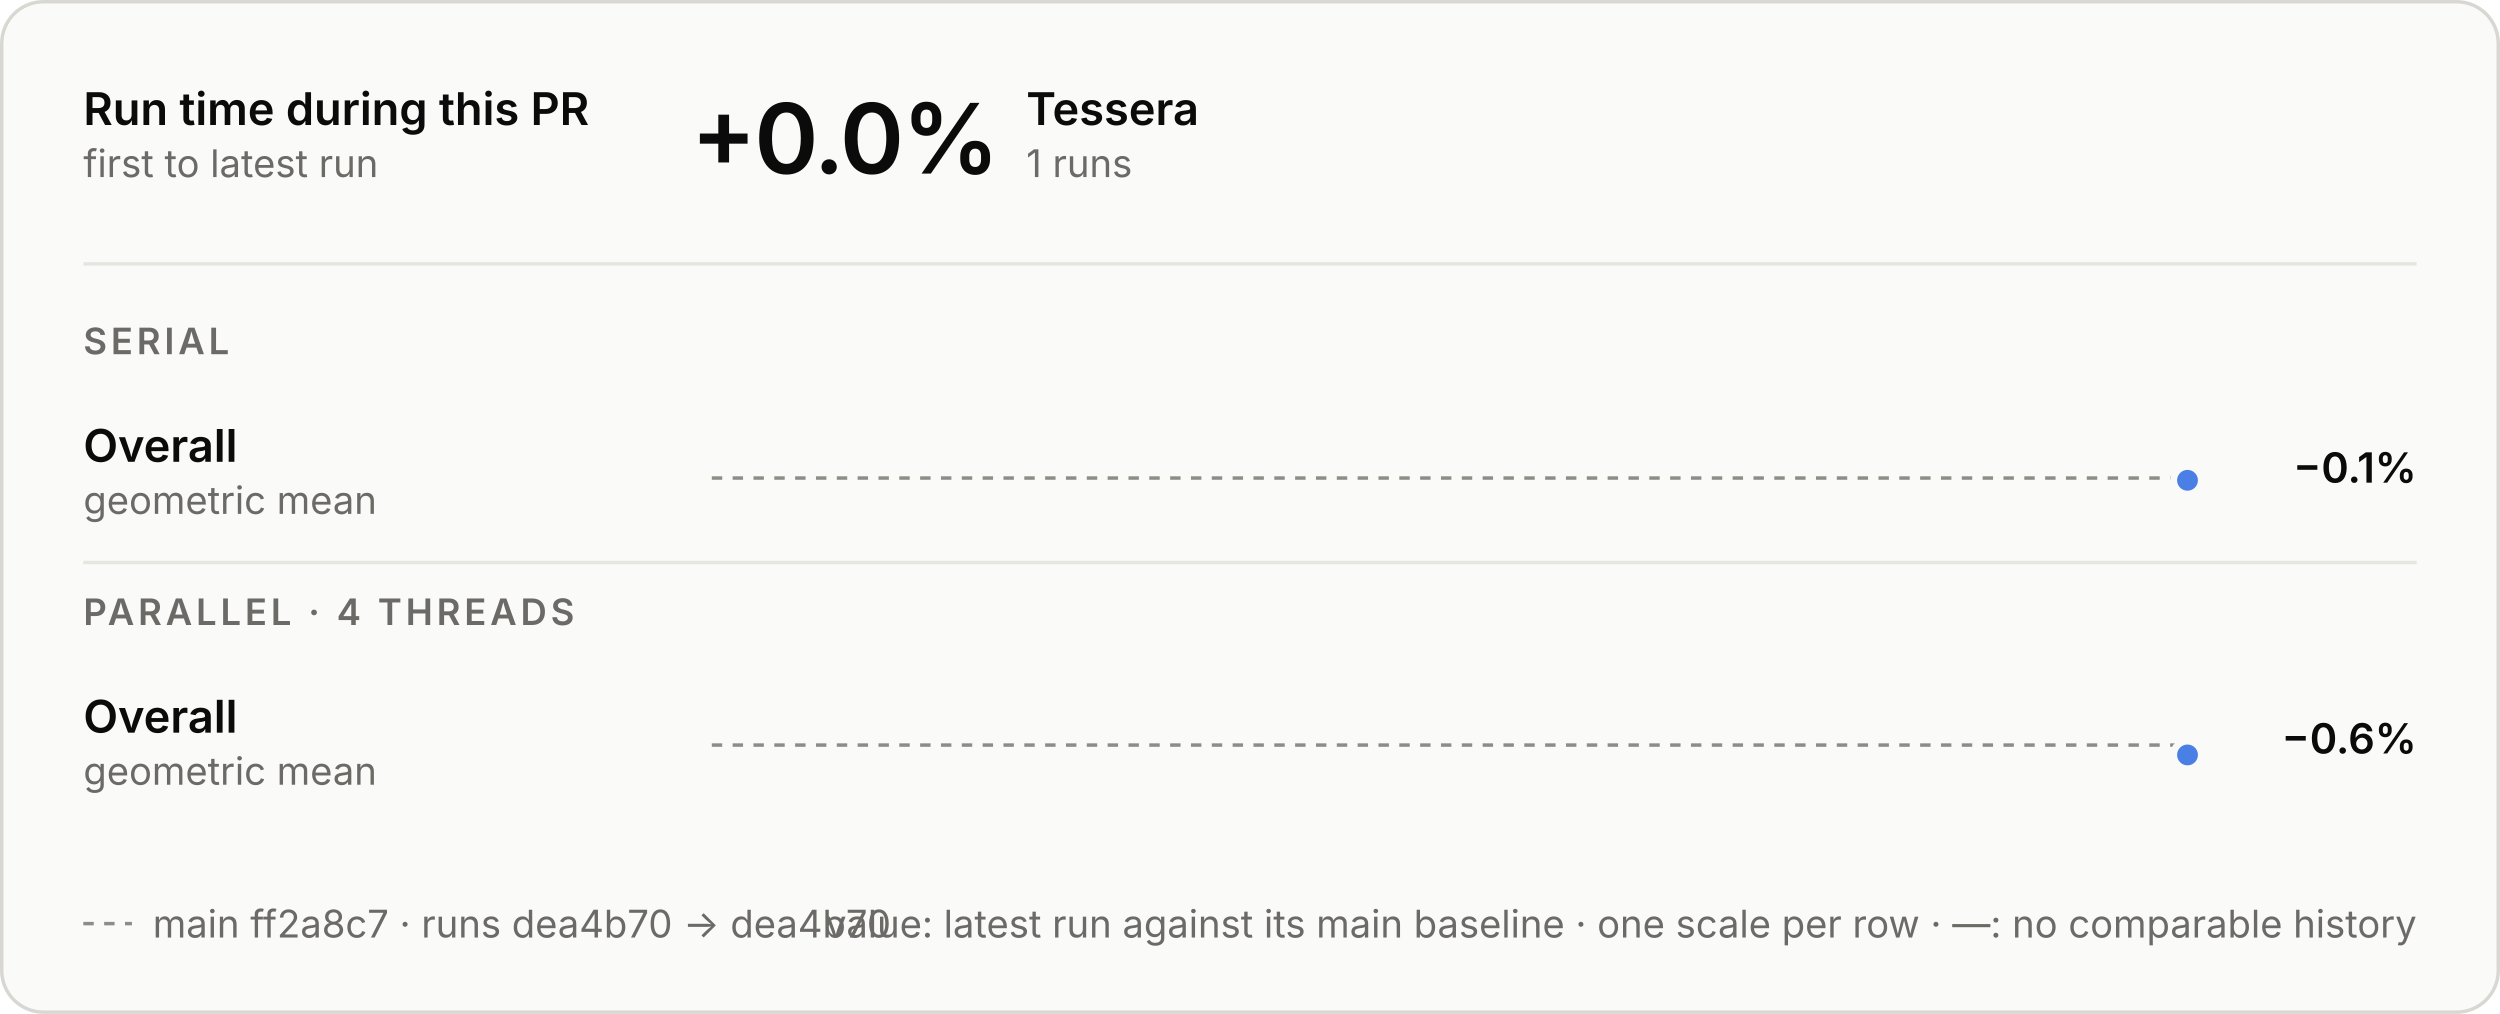
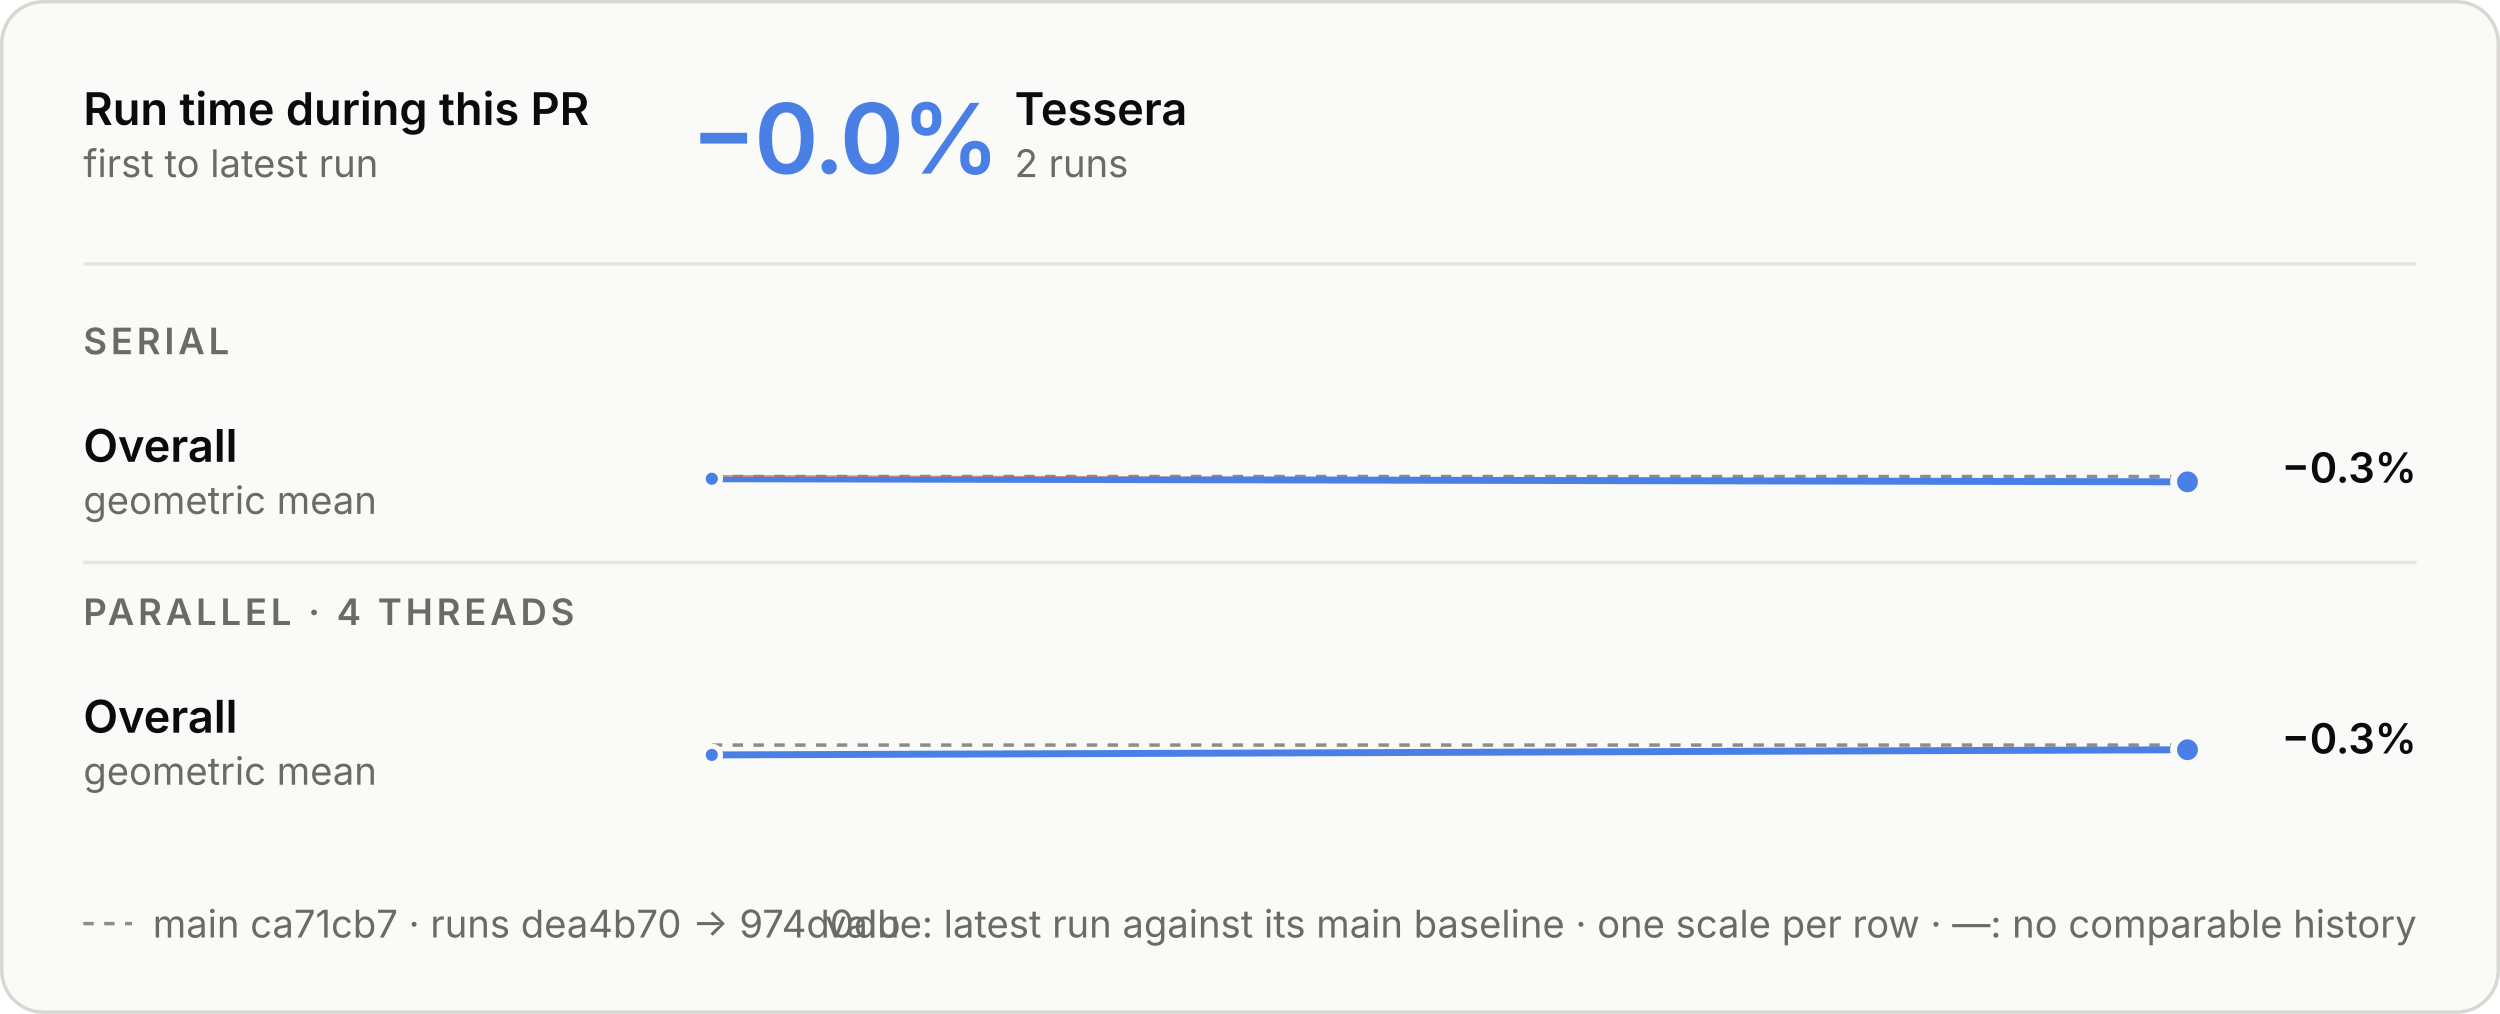
<svg xmlns="http://www.w3.org/2000/svg" aria-labelledby="t d" role="img" style="font-family:Inter, -apple-system, BlinkMacSystemFont, &quot;Segoe UI&quot;, Helvetica, Arial, sans-serif;font-size:13px;background:none" viewBox="0 0 720 292" height="292" width="720" text-anchor="middle" font-size="10" font-family="system-ui, sans-serif" fill="currentColor" class="benchmark-figure">
  <style>:where(.benchmark-figure) {
  --plot-background: white;
  display: block;
  height: auto;
  height: intrinsic;
  max-width: 100%;
}
:where(.benchmark-figure text),
:where(.benchmark-figure tspan) {
  white-space: pre;
}</style>
  <g class="figure-fill-panel figure-stroke-border" stroke="#d8d7d2" fill="#fafaf8" aria-label="rect">
    <rect rx="12" height="291" width="719" y="0.5" x="0.5" />
  </g>
  <style>
    .benchmark-figure { font-feature-settings: "tnum", "cv11"; }
    .benchmark-figure [font-size="10.5"] { letter-spacing: 1.1px; }
    .benchmark-figure [font-size="28"] { font-feature-settings: "pnum"; letter-spacing: -.6px; }
    @media (prefers-color-scheme: dark) { .benchmark-figure .figure-fill-panel { fill: #1e1e1d; }
.benchmark-figure .figure-fill-ink { fill: #e8e7e3; }
.benchmark-figure .figure-fill-muted { fill: #a3a29b; }
.benchmark-figure .figure-stroke-border { stroke: #3a3a37; }
.benchmark-figure .figure-stroke-axis { stroke: #6f6e69; }
.benchmark-figure .figure-stroke-panel { stroke: #1e1e1d; }
.benchmark-figure .figure-stroke-rule { stroke: #30302e; } }
  </style>
  <g class="figure-stroke-axis" stroke-dasharray="3 3" stroke="#8d8c86" aria-label="rule">
-     <line y2="137.677" y1="137.677" x2="630" x1="205" />
+     <line y2="137.231" y1="137.231" x2="630" x1="205" />
  </g>
  <clipPath id="benchmark-clip-0">
-     <rect height="15.323" width="425" y="137.677" x="205" />
+     <rect height="15.769" width="425" y="137.231" x="205" />
  </clipPath>
  <g clip-path="url(#benchmark-clip-0)" aria-label="line">
    <g stroke-linecap="round" stroke-linejoin="round" stroke-width="2" stroke="#4a80e6" fill="none">
-       <path d="M630,138.323Z" />
+       <path d="M205,137.877L630,138.769" />
    </g>
  </g>
  <clipPath id="benchmark-clip-1">
-     <rect height="14.677" width="425" y="123" x="205" />
+     <rect height="14.231" width="425" y="123" x="205" />
  </clipPath>
  <g clip-path="url(#benchmark-clip-1)" aria-label="line">
    <g stroke-linecap="round" stroke-linejoin="round" stroke-width="2" stroke="#e8622f" fill="none">
-       <path d="M630,138.323Z" />
+       <path d="M205,137.877L630,138.769" />
    </g>
  </g>
+   <g class="figure-stroke-panel" stroke-width="1.5" stroke="#fafaf8" fill="#4a80e6" aria-label="dot">
+     <circle r="2.5" cy="137.877" cx="205" />
+   </g>
  <g class="figure-stroke-panel" stroke-width="2" stroke="#fafaf8" fill="#4a80e6" aria-label="dot">
-     <circle r="4" cy="138.323" cx="630" />
+     <circle r="4" cy="138.769" cx="630" />
  </g>
  <g class="figure-stroke-axis" stroke-dasharray="3 3" stroke="#8d8c86" aria-label="rule">
    <line y2="214.58" y1="214.58" x2="630" x1="205" />
  </g>
  <clipPath id="benchmark-clip-2">
    <rect height="16.42" width="425" y="214.58" x="205" />
  </clipPath>
  <g clip-path="url(#benchmark-clip-2)" aria-label="line">
    <g stroke-linecap="round" stroke-linejoin="round" stroke-width="2" stroke="#4a80e6" fill="none">
-       <path d="M630,217.42Z" />
+       <path d="M205,217.42L630,215.93" />
    </g>
  </g>
  <clipPath id="benchmark-clip-3">
    <rect height="13.58" width="425" y="201" x="205" />
  </clipPath>
  <g clip-path="url(#benchmark-clip-3)" aria-label="line">
    <g stroke-linecap="round" stroke-linejoin="round" stroke-width="2" stroke="#e8622f" fill="none">
-       <path d="M630,217.42Z" />
+       <path d="M205,217.42L630,215.93" />
    </g>
  </g>
+   <g class="figure-stroke-panel" stroke-width="1.5" stroke="#fafaf8" fill="#4a80e6" aria-label="dot">
+     <circle r="2.5" cy="217.42" cx="205" />
+   </g>
  <g class="figure-stroke-panel" stroke-width="2" stroke="#fafaf8" fill="#4a80e6" aria-label="dot">
-     <circle r="4" cy="217.42" cx="630" />
+     <circle r="4" cy="215.93" cx="630" />
  </g>
  <g class="figure-fill-ink" font-weight="600" font-size="13" text-anchor="start" fill="#0b0b0b" aria-label="text">
    <text transform="translate(24,36)">Run time during this PR</text>
  </g>
  <g class="figure-fill-muted" font-weight="400" font-size="11" text-anchor="start" fill="#6b6a66" aria-label="text">
    <text transform="translate(24,51)">first to latest run</text>
  </g>
  <g class="figure-stroke-rule" stroke="#e6e5e0" aria-label="rule">
    <line y2="76" y1="76" x2="696" x1="24" />
  </g>
-   <g class="figure-fill-ink" font-weight="600" font-size="28" text-anchor="start" fill="#0b0b0b" aria-label="text">
-     <text transform="translate(199,50)">+0.0%</text>
+   <g font-weight="600" font-size="28" text-anchor="start" fill="#4a80e6" aria-label="text">
+     <text transform="translate(199,50)">−0.0%</text>
  </g>
  <g class="figure-fill-ink" font-weight="600" font-size="13" text-anchor="start" fill="#0b0b0b" aria-label="text">
-     <text transform="translate(295.56,36)">Tessera</text>
+     <text transform="translate(292.2,36)">Tessera</text>
  </g>
  <g class="figure-fill-muted" font-weight="400" font-size="11" text-anchor="start" fill="#6b6a66" aria-label="text">
-     <text transform="translate(295.56,51)">1 runs</text>
+     <text transform="translate(292.2,51)">2 runs</text>
  </g>
  <g class="figure-fill-muted" font-weight="600" font-size="10.5" text-anchor="start" fill="#6b6a66" aria-label="text">
    <text transform="translate(24,102)">SERIAL</text>
  </g>
  <g class="figure-fill-ink" font-weight="600" font-size="13" text-anchor="start" fill="#0b0b0b" aria-label="text">
    <text transform="translate(24,133)">Overall</text>
  </g>
  <g class="figure-fill-muted" font-weight="400" font-size="11" text-anchor="start" fill="#6b6a66" aria-label="text">
    <text transform="translate(24,148)">geometric mean</text>
  </g>
  <g class="figure-fill-ink" font-weight="600" font-size="12" text-anchor="end" fill="#0b0b0b" aria-label="text">
-     <text transform="translate(696,139)">−0.1%</text>
+     <text transform="translate(696,139)">−0.3%</text>
  </g>
  <g class="figure-stroke-rule" stroke="#e6e5e0" aria-label="rule">
    <line y2="162" y1="162" x2="696" x1="24" />
  </g>
  <g class="figure-fill-muted" font-weight="600" font-size="10.5" text-anchor="start" fill="#6b6a66" aria-label="text">
    <text transform="translate(24,180)">PARALLEL · 4 THREADS</text>
  </g>
  <g class="figure-fill-ink" font-weight="600" font-size="13" text-anchor="start" fill="#0b0b0b" aria-label="text">
    <text transform="translate(24,211)">Overall</text>
  </g>
  <g class="figure-fill-muted" font-weight="400" font-size="11" text-anchor="start" fill="#6b6a66" aria-label="text">
    <text transform="translate(24,226)">geometric mean</text>
  </g>
  <g class="figure-fill-ink" font-weight="600" font-size="12" text-anchor="end" fill="#0b0b0b" aria-label="text">
-     <text transform="translate(696,217)">−0.6%</text>
+     <text transform="translate(696,217)">−0.3%</text>
  </g>
  <g class="figure-stroke-axis" stroke-dasharray="3 3" stroke="#8d8c86" aria-label="rule">
    <line y2="266" y1="266" x2="38" x1="24" />
  </g>
  <g class="figure-fill-muted" font-weight="400" font-size="11" text-anchor="start" fill="#6b6a66" aria-label="text">
-     <text transform="translate(44,270)">main ff2a8c7 · runs dea4b70 → dea4b70</text>
+     <text transform="translate(44,270)">main ca71cb7 · runs dea4b70 → 974d0db</text>
  </g>
  <g class="figure-fill-muted" font-weight="400" font-size="11" text-anchor="end" fill="#6b6a66" aria-label="text">
    <text transform="translate(696,270)">value: latest run against its main baseline · one scale per row · —: no comparable history</text>
  </g>
</svg>
